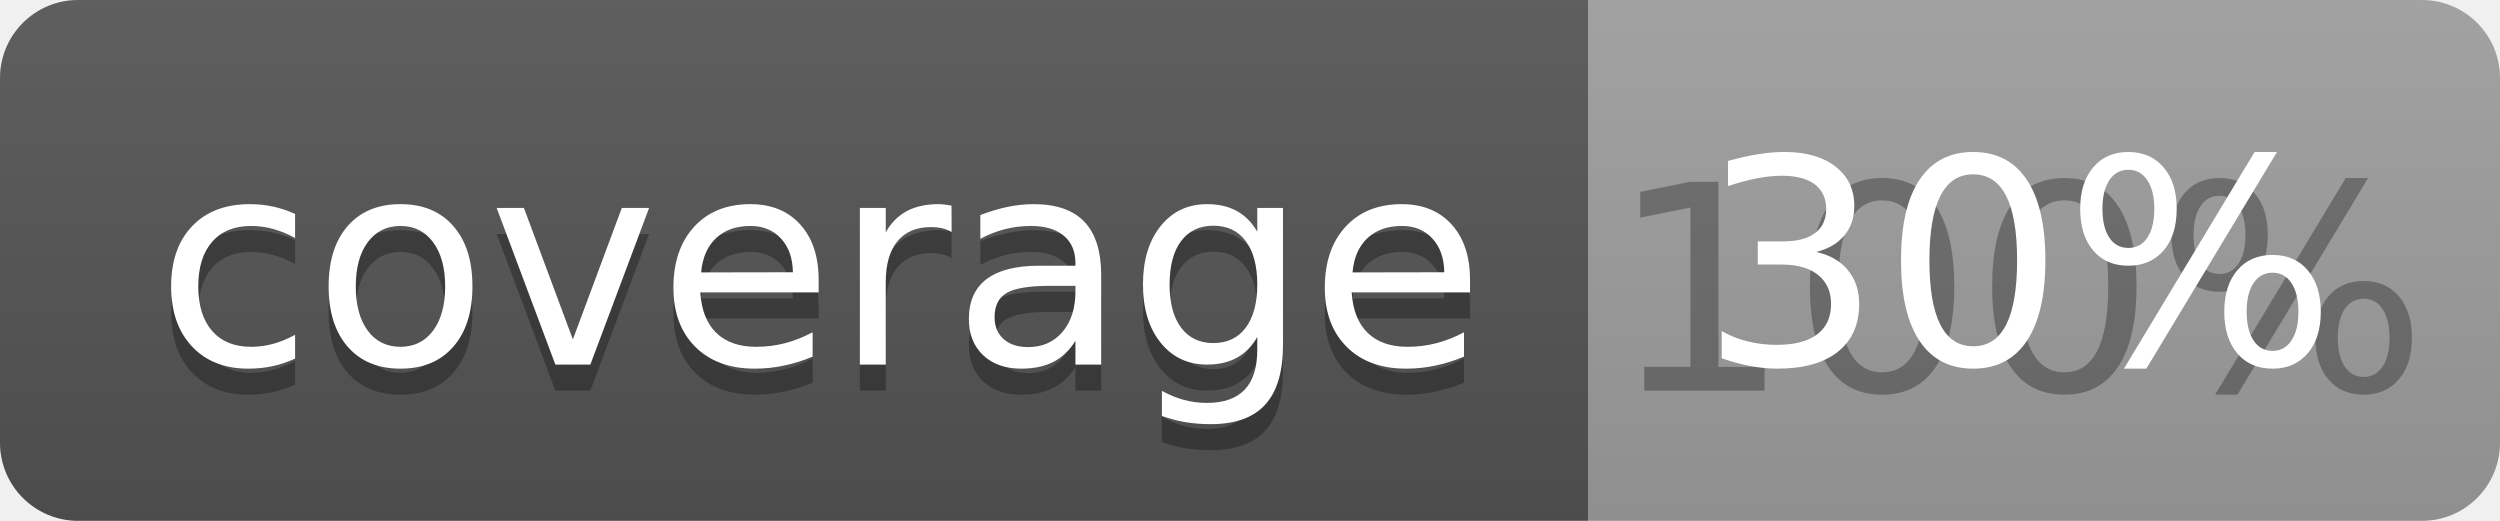
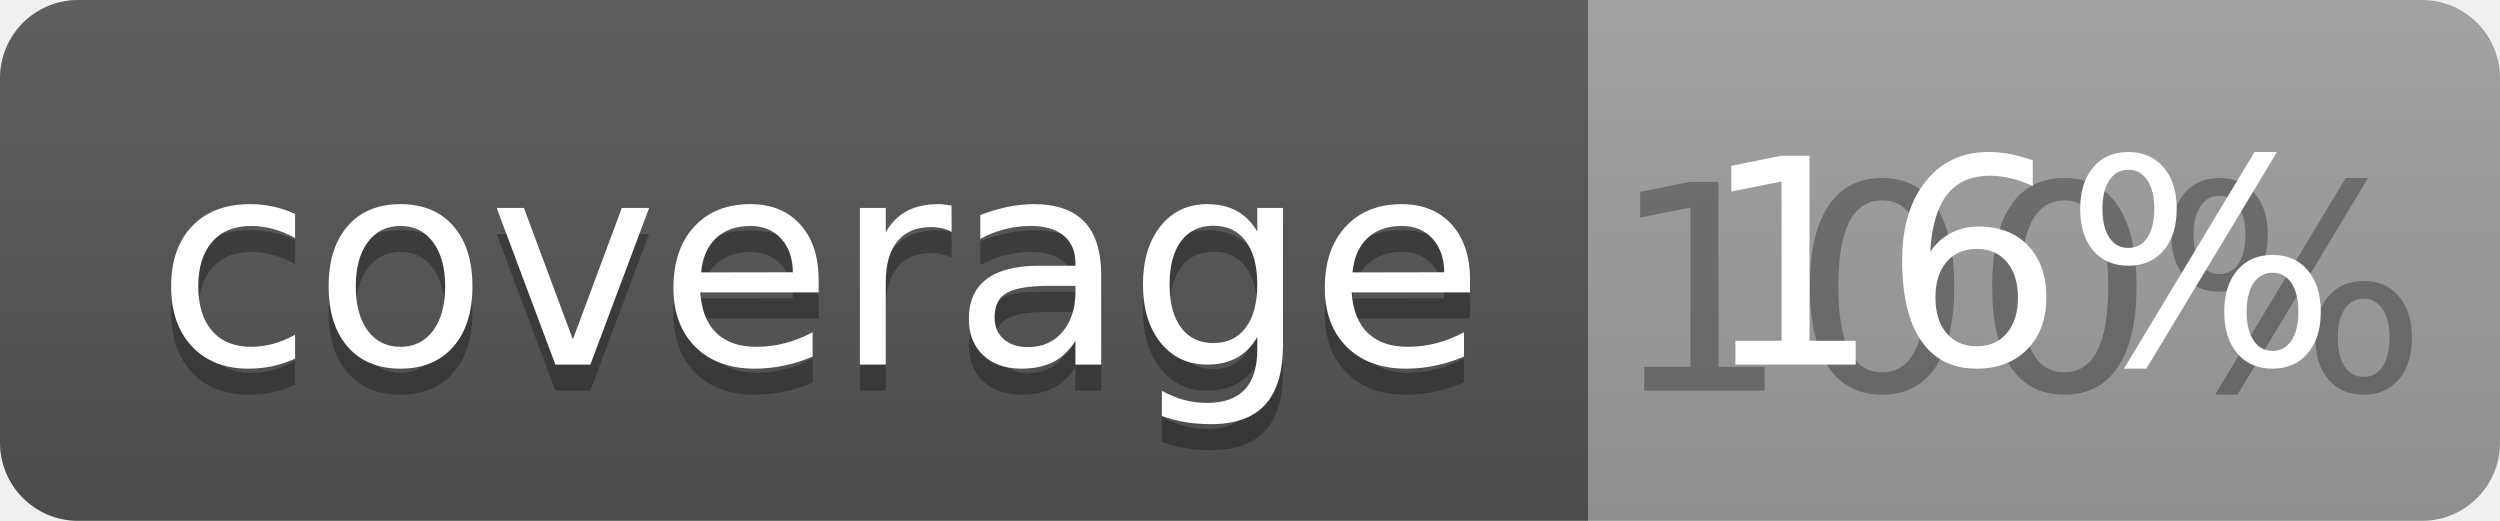
<svg xmlns="http://www.w3.org/2000/svg" width="96" height="20">
  <linearGradient id="b" x2="0" y2="100%">
    <stop offset="0" stop-color="#bbb" stop-opacity=".1" />
    <stop offset="1" stop-opacity=".1" />
  </linearGradient>
  <clipPath id="a">
    <rect width="96" height="20" rx="3" fill="#fff" />
  </clipPath>
  <g clip-path="url(#a)">
    <path fill="#555" d="M0 0h61v20H0z" />
    <path fill="#9F9F9F" d="M61 0h35v20H61z" />
    <path fill="url(#b)" d="M0 0h96v20H0z" />
  </g>
  <g fill="#fff" text-anchor="middle" font-family="DejaVu Sans,Verdana,Geneva,sans-serif" font-size="110">
    <text x="315" y="150" fill="#010101" fill-opacity=".3" transform="scale(.1)" textLength="510">coverage</text>
    <text x="315" y="140" transform="scale(.1)" textLength="510">coverage</text>
    <text x="775" y="150" fill="#010101" fill-opacity=".3" transform="scale(.1)" textLength="250">100%</text>
-     <text x="775" y="140" transform="scale(.1)" textLength="250">30%</text>
+     <text x="775" y="140" transform="scale(.1)" textLength="250">16%</text>
  </g>
</svg>
